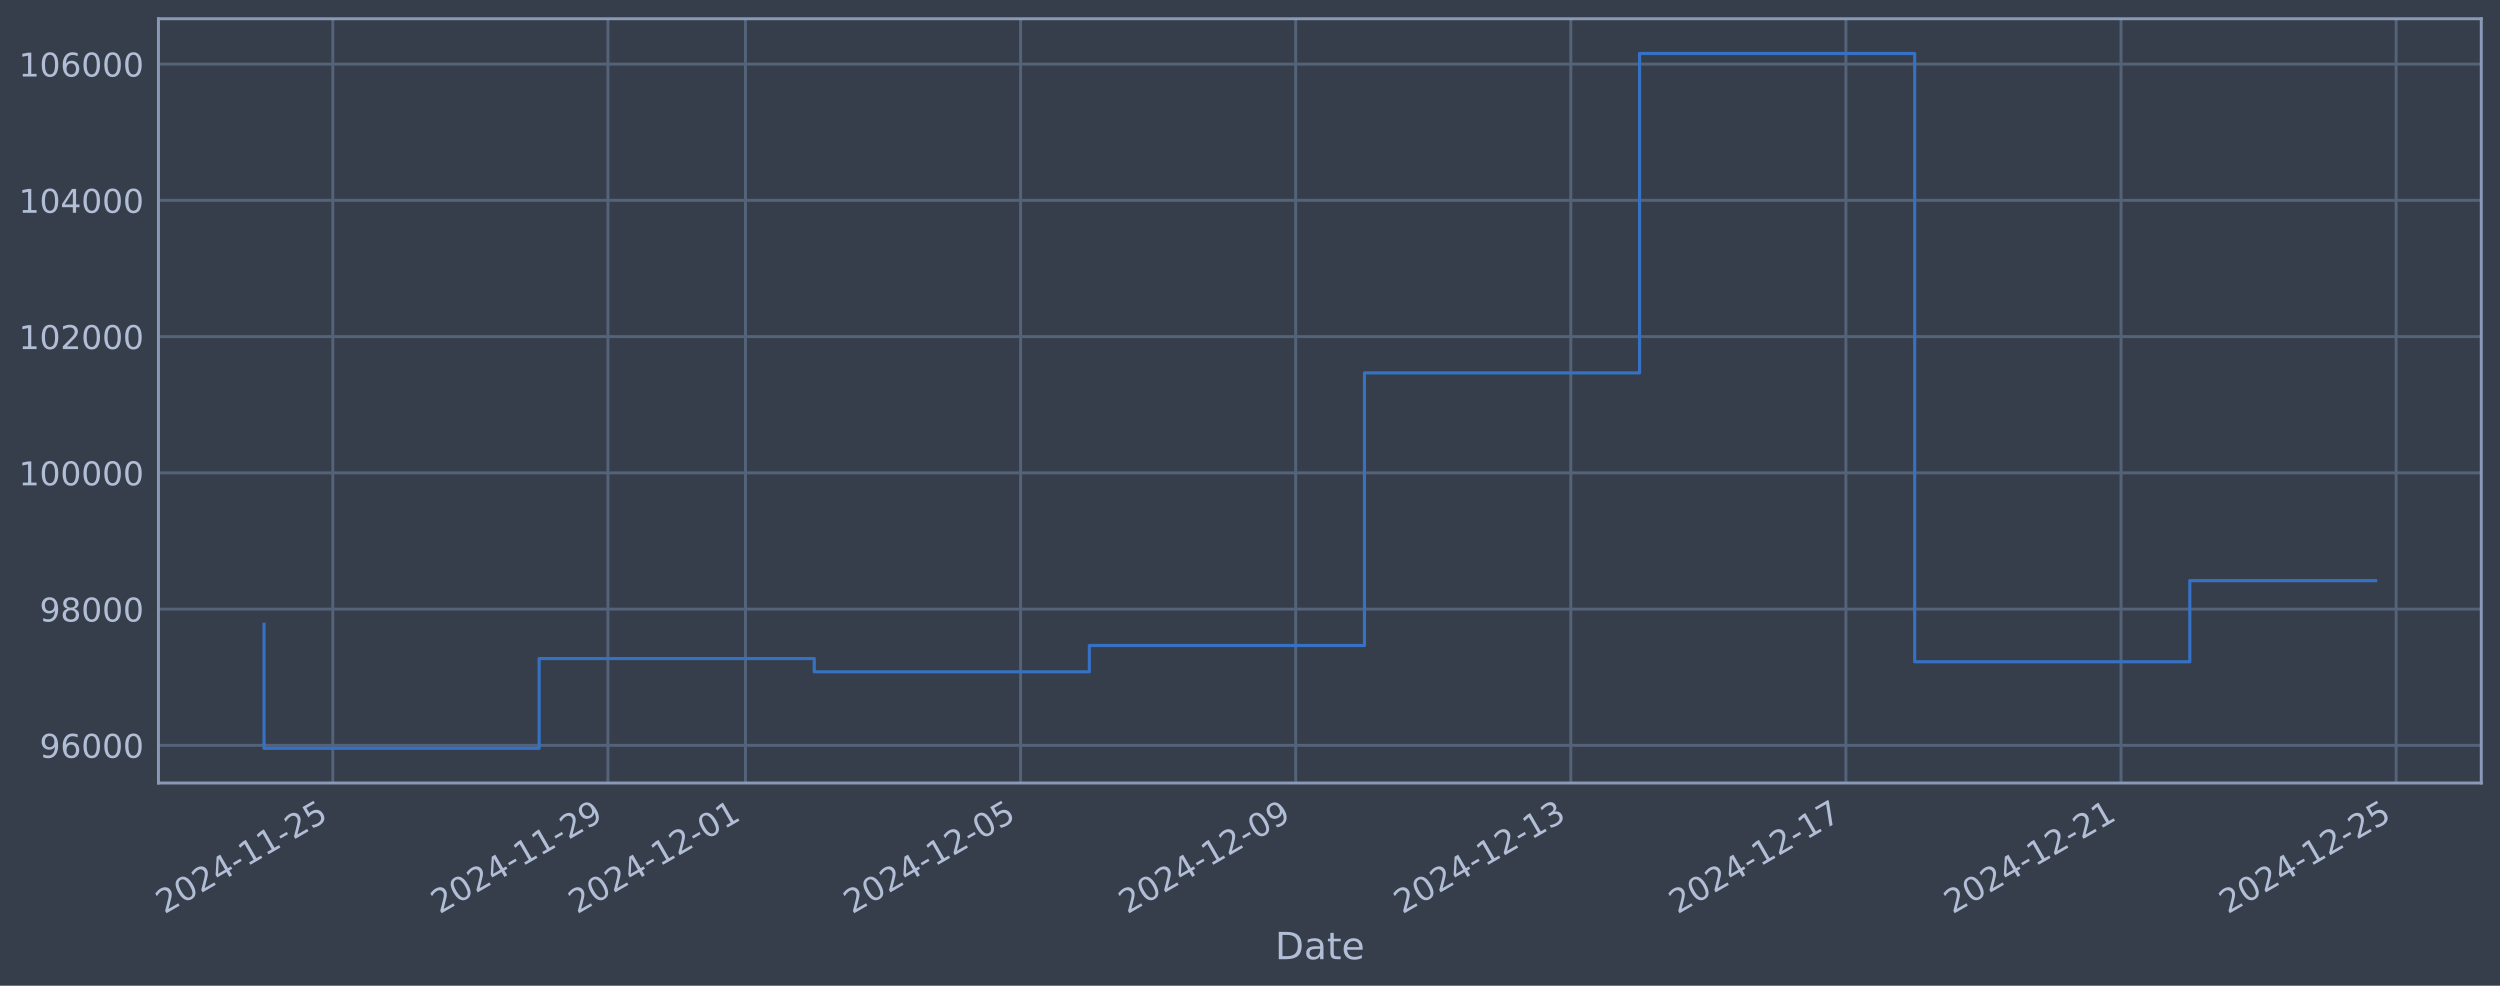
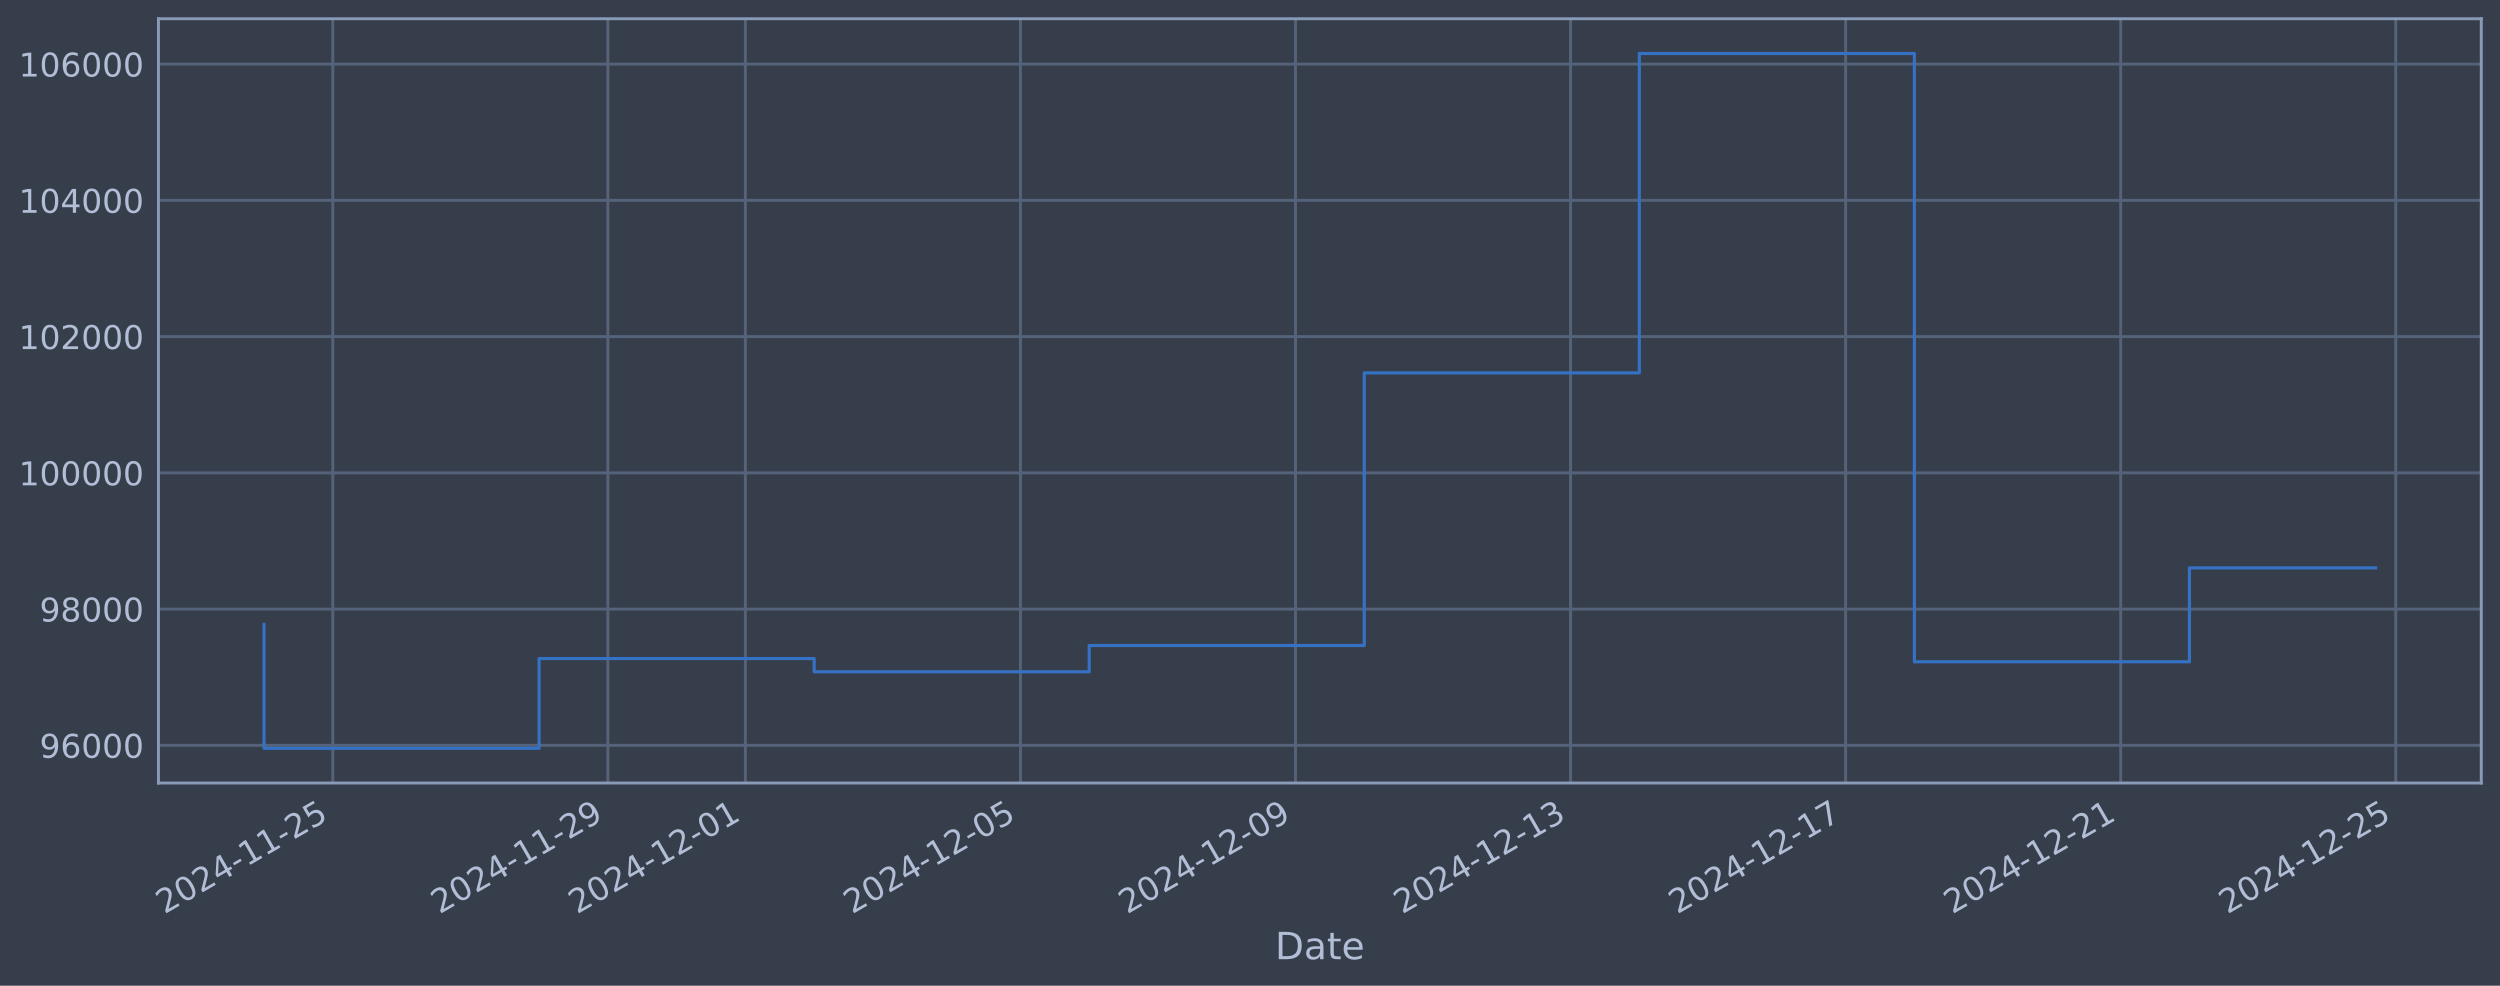
<svg xmlns="http://www.w3.org/2000/svg" xmlns:xlink="http://www.w3.org/1999/xlink" width="960.9pt" height="378.87pt" viewBox="0 0 960.9 378.87" version="1.1">
  <defs>
    <style type="text/css">*{stroke-linejoin: round; stroke-linecap: butt}</style>
  </defs>
  <g id="figure_1">
    <g id="patch_1">
      <path d="M 0 378.87  L 960.9 378.87  L 960.9 0  L 0 0  z " style="fill: #373e4b" />
    </g>
    <g id="axes_1">
      <g id="patch_2">
        <path d="M 60.901 300.96  L 953.701 300.96  L 953.701 7.2  L 60.901 7.2  z " style="fill: #373e4b" />
      </g>
      <g id="matplotlib.axis_1">
        <g id="xtick_1">
          <g id="line2d_1">
-             <path d="M 127.918 300.96  L 127.918 7.2  " clip-path="url(#pbf197a9f3c)" style="fill: none; stroke: #546379; stroke-width: 1.12; stroke-linecap: square" />
+             <path d="M 127.913 300.96  L 127.913 7.2  " clip-path="url(#p682b4c5814)" style="fill: none; stroke: #546379; stroke-width: 1.12; stroke-linecap: square" />
          </g>
          <g id="line2d_2" />
          <g id="text_1">
-             <g style="fill: #b1bed6" transform="translate(63.19211 351.4642) rotate(-30) scale(0.126 -0.126)">
+             <g style="fill: #b1bed6" transform="translate(63.18731 351.4642) rotate(-30) scale(0.126 -0.126)">
              <defs>
                <path id="DejaVuSans-32" d="M 1228 531  L 3431 531  L 3431 0  L 469 0  L 469 531  Q 828 903 1448 1529  Q 2069 2156 2228 2338  Q 2531 2678 2651 2914  Q 2772 3150 2772 3378  Q 2772 3750 2511 3984  Q 2250 4219 1831 4219  Q 1534 4219 1204 4116  Q 875 4013 500 3803  L 500 4441  Q 881 4594 1212 4672  Q 1544 4750 1819 4750  Q 2544 4750 2975 4387  Q 3406 4025 3406 3419  Q 3406 3131 3298 2873  Q 3191 2616 2906 2266  Q 2828 2175 2409 1742  Q 1991 1309 1228 531  z " transform="scale(0.015625)" />
                <path id="DejaVuSans-30" d="M 2034 4250  Q 1547 4250 1301 3770  Q 1056 3291 1056 2328  Q 1056 1369 1301 889  Q 1547 409 2034 409  Q 2525 409 2770 889  Q 3016 1369 3016 2328  Q 3016 3291 2770 3770  Q 2525 4250 2034 4250  z M 2034 4750  Q 2819 4750 3233 4129  Q 3647 3509 3647 2328  Q 3647 1150 3233 529  Q 2819 -91 2034 -91  Q 1250 -91 836 529  Q 422 1150 422 2328  Q 422 3509 836 4129  Q 1250 4750 2034 4750  z " transform="scale(0.015625)" />
                <path id="DejaVuSans-34" d="M 2419 4116  L 825 1625  L 2419 1625  L 2419 4116  z M 2253 4666  L 3047 4666  L 3047 1625  L 3713 1625  L 3713 1100  L 3047 1100  L 3047 0  L 2419 0  L 2419 1100  L 313 1100  L 313 1709  L 2253 4666  z " transform="scale(0.015625)" />
                <path id="DejaVuSans-2d" d="M 313 2009  L 1997 2009  L 1997 1497  L 313 1497  L 313 2009  z " transform="scale(0.015625)" />
                <path id="DejaVuSans-31" d="M 794 531  L 1825 531  L 1825 4091  L 703 3866  L 703 4441  L 1819 4666  L 2450 4666  L 2450 531  L 3481 531  L 3481 0  L 794 0  L 794 531  z " transform="scale(0.015625)" />
                <path id="DejaVuSans-35" d="M 691 4666  L 3169 4666  L 3169 4134  L 1269 4134  L 1269 2991  Q 1406 3038 1543 3061  Q 1681 3084 1819 3084  Q 2600 3084 3056 2656  Q 3513 2228 3513 1497  Q 3513 744 3044 326  Q 2575 -91 1722 -91  Q 1428 -91 1123 -41  Q 819 9 494 109  L 494 744  Q 775 591 1075 516  Q 1375 441 1709 441  Q 2250 441 2565 725  Q 2881 1009 2881 1497  Q 2881 1984 2565 2268  Q 2250 2553 1709 2553  Q 1456 2553 1204 2497  Q 953 2441 691 2322  L 691 4666  z " transform="scale(0.015625)" />
              </defs>
              <use xlink:href="#DejaVuSans-32" />
              <use xlink:href="#DejaVuSans-30" transform="translate(63.62305 0)" />
              <use xlink:href="#DejaVuSans-32" transform="translate(127.2461 0)" />
              <use xlink:href="#DejaVuSans-34" transform="translate(190.8691 0)" />
              <use xlink:href="#DejaVuSans-2d" transform="translate(254.4922 0)" />
              <use xlink:href="#DejaVuSans-31" transform="translate(290.5762 0)" />
              <use xlink:href="#DejaVuSans-31" transform="translate(354.1992 0)" />
              <use xlink:href="#DejaVuSans-2d" transform="translate(417.8223 0)" />
              <use xlink:href="#DejaVuSans-32" transform="translate(453.9062 0)" />
              <use xlink:href="#DejaVuSans-35" transform="translate(517.5293 0)" />
            </g>
          </g>
        </g>
        <g id="xtick_2">
          <g id="line2d_3">
-             <path d="M 233.659 300.96  L 233.659 7.2  " clip-path="url(#pbf197a9f3c)" style="fill: none; stroke: #546379; stroke-width: 1.12; stroke-linecap: square" />
+             <path d="M 233.635 300.96  L 233.635 7.2  " clip-path="url(#p682b4c5814)" style="fill: none; stroke: #546379; stroke-width: 1.12; stroke-linecap: square" />
          </g>
          <g id="line2d_4" />
          <g id="text_2">
-             <g style="fill: #b1bed6" transform="translate(168.9333 351.4642) rotate(-30) scale(0.126 -0.126)">
+             <g style="fill: #b1bed6" transform="translate(168.9093 351.4642) rotate(-30) scale(0.126 -0.126)">
              <defs>
                <path id="DejaVuSans-39" d="M 703 97  L 703 672  Q 941 559 1184 500  Q 1428 441 1663 441  Q 2288 441 2617 861  Q 2947 1281 2994 2138  Q 2813 1869 2534 1725  Q 2256 1581 1919 1581  Q 1219 1581 811 2004  Q 403 2428 403 3163  Q 403 3881 828 4315  Q 1253 4750 1959 4750  Q 2769 4750 3195 4129  Q 3622 3509 3622 2328  Q 3622 1225 3098 567  Q 2575 -91 1691 -91  Q 1453 -91 1209 -44  Q 966 3 703 97  z M 1959 2075  Q 2384 2075 2632 2365  Q 2881 2656 2881 3163  Q 2881 3666 2632 3958  Q 2384 4250 1959 4250  Q 1534 4250 1286 3958  Q 1038 3666 1038 3163  Q 1038 2656 1286 2365  Q 1534 2075 1959 2075  z " transform="scale(0.015625)" />
              </defs>
              <use xlink:href="#DejaVuSans-32" />
              <use xlink:href="#DejaVuSans-30" transform="translate(63.62305 0)" />
              <use xlink:href="#DejaVuSans-32" transform="translate(127.2461 0)" />
              <use xlink:href="#DejaVuSans-34" transform="translate(190.8691 0)" />
              <use xlink:href="#DejaVuSans-2d" transform="translate(254.4922 0)" />
              <use xlink:href="#DejaVuSans-31" transform="translate(290.5762 0)" />
              <use xlink:href="#DejaVuSans-31" transform="translate(354.1992 0)" />
              <use xlink:href="#DejaVuSans-2d" transform="translate(417.8223 0)" />
              <use xlink:href="#DejaVuSans-32" transform="translate(453.9062 0)" />
              <use xlink:href="#DejaVuSans-39" transform="translate(517.5293 0)" />
            </g>
          </g>
        </g>
        <g id="xtick_3">
          <g id="line2d_5">
-             <path d="M 286.529 300.96  L 286.529 7.2  " clip-path="url(#pbf197a9f3c)" style="fill: none; stroke: #546379; stroke-width: 1.12; stroke-linecap: square" />
+             <path d="M 286.496 300.96  L 286.496 7.2  " clip-path="url(#p682b4c5814)" style="fill: none; stroke: #546379; stroke-width: 1.12; stroke-linecap: square" />
          </g>
          <g id="line2d_6" />
          <g id="text_3">
-             <g style="fill: #b1bed6" transform="translate(221.8039 351.4642) rotate(-30) scale(0.126 -0.126)">
+             <g style="fill: #b1bed6" transform="translate(221.7703 351.4642) rotate(-30) scale(0.126 -0.126)">
              <use xlink:href="#DejaVuSans-32" />
              <use xlink:href="#DejaVuSans-30" transform="translate(63.62305 0)" />
              <use xlink:href="#DejaVuSans-32" transform="translate(127.2461 0)" />
              <use xlink:href="#DejaVuSans-34" transform="translate(190.8691 0)" />
              <use xlink:href="#DejaVuSans-2d" transform="translate(254.4922 0)" />
              <use xlink:href="#DejaVuSans-31" transform="translate(290.5762 0)" />
              <use xlink:href="#DejaVuSans-32" transform="translate(354.1992 0)" />
              <use xlink:href="#DejaVuSans-2d" transform="translate(417.8223 0)" />
              <use xlink:href="#DejaVuSans-30" transform="translate(453.9062 0)" />
              <use xlink:href="#DejaVuSans-31" transform="translate(517.5293 0)" />
            </g>
          </g>
        </g>
        <g id="xtick_4">
          <g id="line2d_7">
-             <path d="M 392.271 300.96  L 392.271 7.2  " clip-path="url(#pbf197a9f3c)" style="fill: none; stroke: #546379; stroke-width: 1.12; stroke-linecap: square" />
+             <path d="M 392.218 300.96  L 392.218 7.2  " clip-path="url(#p682b4c5814)" style="fill: none; stroke: #546379; stroke-width: 1.12; stroke-linecap: square" />
          </g>
          <g id="line2d_8" />
          <g id="text_4">
-             <g style="fill: #b1bed6" transform="translate(327.5452 351.4642) rotate(-30) scale(0.126 -0.126)">
+             <g style="fill: #b1bed6" transform="translate(327.4923 351.4642) rotate(-30) scale(0.126 -0.126)">
              <use xlink:href="#DejaVuSans-32" />
              <use xlink:href="#DejaVuSans-30" transform="translate(63.62305 0)" />
              <use xlink:href="#DejaVuSans-32" transform="translate(127.2461 0)" />
              <use xlink:href="#DejaVuSans-34" transform="translate(190.8691 0)" />
              <use xlink:href="#DejaVuSans-2d" transform="translate(254.4922 0)" />
              <use xlink:href="#DejaVuSans-31" transform="translate(290.5762 0)" />
              <use xlink:href="#DejaVuSans-32" transform="translate(354.1992 0)" />
              <use xlink:href="#DejaVuSans-2d" transform="translate(417.8223 0)" />
              <use xlink:href="#DejaVuSans-30" transform="translate(453.9062 0)" />
              <use xlink:href="#DejaVuSans-35" transform="translate(517.5293 0)" />
            </g>
          </g>
        </g>
        <g id="xtick_5">
          <g id="line2d_9">
-             <path d="M 498.012 300.96  L 498.012 7.2  " clip-path="url(#pbf197a9f3c)" style="fill: none; stroke: #546379; stroke-width: 1.12; stroke-linecap: square" />
+             <path d="M 497.94 300.96  L 497.94 7.2  " clip-path="url(#p682b4c5814)" style="fill: none; stroke: #546379; stroke-width: 1.12; stroke-linecap: square" />
          </g>
          <g id="line2d_10" />
          <g id="text_5">
-             <g style="fill: #b1bed6" transform="translate(433.2864 351.4642) rotate(-30) scale(0.126 -0.126)">
+             <g style="fill: #b1bed6" transform="translate(433.2143 351.4642) rotate(-30) scale(0.126 -0.126)">
              <use xlink:href="#DejaVuSans-32" />
              <use xlink:href="#DejaVuSans-30" transform="translate(63.62305 0)" />
              <use xlink:href="#DejaVuSans-32" transform="translate(127.2461 0)" />
              <use xlink:href="#DejaVuSans-34" transform="translate(190.8691 0)" />
              <use xlink:href="#DejaVuSans-2d" transform="translate(254.4922 0)" />
              <use xlink:href="#DejaVuSans-31" transform="translate(290.5762 0)" />
              <use xlink:href="#DejaVuSans-32" transform="translate(354.1992 0)" />
              <use xlink:href="#DejaVuSans-2d" transform="translate(417.8223 0)" />
              <use xlink:href="#DejaVuSans-30" transform="translate(453.9062 0)" />
              <use xlink:href="#DejaVuSans-39" transform="translate(517.5293 0)" />
            </g>
          </g>
        </g>
        <g id="xtick_6">
          <g id="line2d_11">
-             <path d="M 603.753 300.96  L 603.753 7.2  " clip-path="url(#pbf197a9f3c)" style="fill: none; stroke: #546379; stroke-width: 1.12; stroke-linecap: square" />
+             <path d="M 603.662 300.96  L 603.662 7.2  " clip-path="url(#p682b4c5814)" style="fill: none; stroke: #546379; stroke-width: 1.12; stroke-linecap: square" />
          </g>
          <g id="line2d_12" />
          <g id="text_6">
-             <g style="fill: #b1bed6" transform="translate(539.0276 351.4642) rotate(-30) scale(0.126 -0.126)">
+             <g style="fill: #b1bed6" transform="translate(538.9363 351.4642) rotate(-30) scale(0.126 -0.126)">
              <defs>
                <path id="DejaVuSans-33" d="M 2597 2516  Q 3050 2419 3304 2112  Q 3559 1806 3559 1356  Q 3559 666 3084 287  Q 2609 -91 1734 -91  Q 1441 -91 1130 -33  Q 819 25 488 141  L 488 750  Q 750 597 1062 519  Q 1375 441 1716 441  Q 2309 441 2620 675  Q 2931 909 2931 1356  Q 2931 1769 2642 2001  Q 2353 2234 1838 2234  L 1294 2234  L 1294 2753  L 1863 2753  Q 2328 2753 2575 2939  Q 2822 3125 2822 3475  Q 2822 3834 2567 4026  Q 2313 4219 1838 4219  Q 1578 4219 1281 4162  Q 984 4106 628 3988  L 628 4550  Q 988 4650 1302 4700  Q 1616 4750 1894 4750  Q 2613 4750 3031 4423  Q 3450 4097 3450 3541  Q 3450 3153 3228 2886  Q 3006 2619 2597 2516  z " transform="scale(0.015625)" />
              </defs>
              <use xlink:href="#DejaVuSans-32" />
              <use xlink:href="#DejaVuSans-30" transform="translate(63.62305 0)" />
              <use xlink:href="#DejaVuSans-32" transform="translate(127.2461 0)" />
              <use xlink:href="#DejaVuSans-34" transform="translate(190.8691 0)" />
              <use xlink:href="#DejaVuSans-2d" transform="translate(254.4922 0)" />
              <use xlink:href="#DejaVuSans-31" transform="translate(290.5762 0)" />
              <use xlink:href="#DejaVuSans-32" transform="translate(354.1992 0)" />
              <use xlink:href="#DejaVuSans-2d" transform="translate(417.8223 0)" />
              <use xlink:href="#DejaVuSans-31" transform="translate(453.9062 0)" />
              <use xlink:href="#DejaVuSans-33" transform="translate(517.5293 0)" />
            </g>
          </g>
        </g>
        <g id="xtick_7">
          <g id="line2d_13">
-             <path d="M 709.494 300.96  L 709.494 7.2  " clip-path="url(#pbf197a9f3c)" style="fill: none; stroke: #546379; stroke-width: 1.12; stroke-linecap: square" />
+             <path d="M 709.384 300.96  L 709.384 7.2  " clip-path="url(#p682b4c5814)" style="fill: none; stroke: #546379; stroke-width: 1.12; stroke-linecap: square" />
          </g>
          <g id="line2d_14" />
          <g id="text_7">
-             <g style="fill: #b1bed6" transform="translate(644.7688 351.4642) rotate(-30) scale(0.126 -0.126)">
+             <g style="fill: #b1bed6" transform="translate(644.6584 351.4642) rotate(-30) scale(0.126 -0.126)">
              <defs>
                <path id="DejaVuSans-37" d="M 525 4666  L 3525 4666  L 3525 4397  L 1831 0  L 1172 0  L 2766 4134  L 525 4134  L 525 4666  z " transform="scale(0.015625)" />
              </defs>
              <use xlink:href="#DejaVuSans-32" />
              <use xlink:href="#DejaVuSans-30" transform="translate(63.62305 0)" />
              <use xlink:href="#DejaVuSans-32" transform="translate(127.2461 0)" />
              <use xlink:href="#DejaVuSans-34" transform="translate(190.8691 0)" />
              <use xlink:href="#DejaVuSans-2d" transform="translate(254.4922 0)" />
              <use xlink:href="#DejaVuSans-31" transform="translate(290.5762 0)" />
              <use xlink:href="#DejaVuSans-32" transform="translate(354.1992 0)" />
              <use xlink:href="#DejaVuSans-2d" transform="translate(417.8223 0)" />
              <use xlink:href="#DejaVuSans-31" transform="translate(453.9062 0)" />
              <use xlink:href="#DejaVuSans-37" transform="translate(517.5293 0)" />
            </g>
          </g>
        </g>
        <g id="xtick_8">
          <g id="line2d_15">
-             <path d="M 815.236 300.96  L 815.236 7.2  " clip-path="url(#pbf197a9f3c)" style="fill: none; stroke: #546379; stroke-width: 1.12; stroke-linecap: square" />
+             <path d="M 815.106 300.96  L 815.106 7.2  " clip-path="url(#p682b4c5814)" style="fill: none; stroke: #546379; stroke-width: 1.12; stroke-linecap: square" />
          </g>
          <g id="line2d_16" />
          <g id="text_8">
-             <g style="fill: #b1bed6" transform="translate(750.51 351.4642) rotate(-30) scale(0.126 -0.126)">
+             <g style="fill: #b1bed6" transform="translate(750.3804 351.4642) rotate(-30) scale(0.126 -0.126)">
              <use xlink:href="#DejaVuSans-32" />
              <use xlink:href="#DejaVuSans-30" transform="translate(63.62305 0)" />
              <use xlink:href="#DejaVuSans-32" transform="translate(127.2461 0)" />
              <use xlink:href="#DejaVuSans-34" transform="translate(190.8691 0)" />
              <use xlink:href="#DejaVuSans-2d" transform="translate(254.4922 0)" />
              <use xlink:href="#DejaVuSans-31" transform="translate(290.5762 0)" />
              <use xlink:href="#DejaVuSans-32" transform="translate(354.1992 0)" />
              <use xlink:href="#DejaVuSans-2d" transform="translate(417.8223 0)" />
              <use xlink:href="#DejaVuSans-32" transform="translate(453.9062 0)" />
              <use xlink:href="#DejaVuSans-31" transform="translate(517.5293 0)" />
            </g>
          </g>
        </g>
        <g id="xtick_9">
          <g id="line2d_17">
-             <path d="M 920.977 300.96  L 920.977 7.2  " clip-path="url(#pbf197a9f3c)" style="fill: none; stroke: #546379; stroke-width: 1.12; stroke-linecap: square" />
+             <path d="M 920.828 300.96  L 920.828 7.2  " clip-path="url(#p682b4c5814)" style="fill: none; stroke: #546379; stroke-width: 1.12; stroke-linecap: square" />
          </g>
          <g id="line2d_18" />
          <g id="text_9">
-             <g style="fill: #b1bed6" transform="translate(856.2513 351.4642) rotate(-30) scale(0.126 -0.126)">
+             <g style="fill: #b1bed6" transform="translate(856.1024 351.4642) rotate(-30) scale(0.126 -0.126)">
              <use xlink:href="#DejaVuSans-32" />
              <use xlink:href="#DejaVuSans-30" transform="translate(63.62305 0)" />
              <use xlink:href="#DejaVuSans-32" transform="translate(127.2461 0)" />
              <use xlink:href="#DejaVuSans-34" transform="translate(190.8691 0)" />
              <use xlink:href="#DejaVuSans-2d" transform="translate(254.4922 0)" />
              <use xlink:href="#DejaVuSans-31" transform="translate(290.5762 0)" />
              <use xlink:href="#DejaVuSans-32" transform="translate(354.1992 0)" />
              <use xlink:href="#DejaVuSans-2d" transform="translate(417.8223 0)" />
              <use xlink:href="#DejaVuSans-32" transform="translate(453.9062 0)" />
              <use xlink:href="#DejaVuSans-35" transform="translate(517.5293 0)" />
            </g>
          </g>
        </g>
        <g id="text_10">
          <g style="fill: #b1bed6" transform="translate(490.0914 368.6753) scale(0.144 -0.144)">
            <defs>
              <path id="DejaVuSans-44" d="M 1259 4147  L 1259 519  L 2022 519  Q 2988 519 3436 956  Q 3884 1394 3884 2338  Q 3884 3275 3436 3711  Q 2988 4147 2022 4147  L 1259 4147  z M 628 4666  L 1925 4666  Q 3281 4666 3915 4102  Q 4550 3538 4550 2338  Q 4550 1131 3912 565  Q 3275 0 1925 0  L 628 0  L 628 4666  z " transform="scale(0.015625)" />
              <path id="DejaVuSans-61" d="M 2194 1759  Q 1497 1759 1228 1600  Q 959 1441 959 1056  Q 959 750 1161 570  Q 1363 391 1709 391  Q 2188 391 2477 730  Q 2766 1069 2766 1631  L 2766 1759  L 2194 1759  z M 3341 1997  L 3341 0  L 2766 0  L 2766 531  Q 2569 213 2275 61  Q 1981 -91 1556 -91  Q 1019 -91 701 211  Q 384 513 384 1019  Q 384 1609 779 1909  Q 1175 2209 1959 2209  L 2766 2209  L 2766 2266  Q 2766 2663 2505 2880  Q 2244 3097 1772 3097  Q 1472 3097 1187 3025  Q 903 2953 641 2809  L 641 3341  Q 956 3463 1253 3523  Q 1550 3584 1831 3584  Q 2591 3584 2966 3190  Q 3341 2797 3341 1997  z " transform="scale(0.015625)" />
              <path id="DejaVuSans-74" d="M 1172 4494  L 1172 3500  L 2356 3500  L 2356 3053  L 1172 3053  L 1172 1153  Q 1172 725 1289 603  Q 1406 481 1766 481  L 2356 481  L 2356 0  L 1766 0  Q 1100 0 847 248  Q 594 497 594 1153  L 594 3053  L 172 3053  L 172 3500  L 594 3500  L 594 4494  L 1172 4494  z " transform="scale(0.015625)" />
              <path id="DejaVuSans-65" d="M 3597 1894  L 3597 1613  L 953 1613  Q 991 1019 1311 708  Q 1631 397 2203 397  Q 2534 397 2845 478  Q 3156 559 3463 722  L 3463 178  Q 3153 47 2828 -22  Q 2503 -91 2169 -91  Q 1331 -91 842 396  Q 353 884 353 1716  Q 353 2575 817 3079  Q 1281 3584 2069 3584  Q 2775 3584 3186 3129  Q 3597 2675 3597 1894  z M 3022 2063  Q 3016 2534 2758 2815  Q 2500 3097 2075 3097  Q 1594 3097 1305 2825  Q 1016 2553 972 2059  L 3022 2063  z " transform="scale(0.015625)" />
            </defs>
            <use xlink:href="#DejaVuSans-44" />
            <use xlink:href="#DejaVuSans-61" transform="translate(77.00195 0)" />
            <use xlink:href="#DejaVuSans-74" transform="translate(138.2812 0)" />
            <use xlink:href="#DejaVuSans-65" transform="translate(177.4902 0)" />
          </g>
        </g>
      </g>
      <g id="matplotlib.axis_2">
        <g id="ytick_1">
          <g id="line2d_19">
-             <path d="M 60.901 286.481  L 953.701 286.481  " clip-path="url(#pbf197a9f3c)" style="fill: none; stroke: #546379; stroke-width: 1.12; stroke-linecap: square" />
+             <path d="M 60.901 286.481  L 953.701 286.481  " clip-path="url(#p682b4c5814)" style="fill: none; stroke: #546379; stroke-width: 1.12; stroke-linecap: square" />
          </g>
          <g id="line2d_20" />
          <g id="text_11">
            <g style="fill: #b1bed6" transform="translate(15.21675 291.2681) scale(0.126 -0.126)">
              <defs>
                <path id="DejaVuSans-36" d="M 2113 2584  Q 1688 2584 1439 2293  Q 1191 2003 1191 1497  Q 1191 994 1439 701  Q 1688 409 2113 409  Q 2538 409 2786 701  Q 3034 994 3034 1497  Q 3034 2003 2786 2293  Q 2538 2584 2113 2584  z M 3366 4563  L 3366 3988  Q 3128 4100 2886 4159  Q 2644 4219 2406 4219  Q 1781 4219 1451 3797  Q 1122 3375 1075 2522  Q 1259 2794 1537 2939  Q 1816 3084 2150 3084  Q 2853 3084 3261 2657  Q 3669 2231 3669 1497  Q 3669 778 3244 343  Q 2819 -91 2113 -91  Q 1303 -91 875 529  Q 447 1150 447 2328  Q 447 3434 972 4092  Q 1497 4750 2381 4750  Q 2619 4750 2861 4703  Q 3103 4656 3366 4563  z " transform="scale(0.015625)" />
              </defs>
              <use xlink:href="#DejaVuSans-39" />
              <use xlink:href="#DejaVuSans-36" transform="translate(63.62305 0)" />
              <use xlink:href="#DejaVuSans-30" transform="translate(127.2461 0)" />
              <use xlink:href="#DejaVuSans-30" transform="translate(190.8691 0)" />
              <use xlink:href="#DejaVuSans-30" transform="translate(254.4922 0)" />
            </g>
          </g>
        </g>
        <g id="ytick_2">
          <g id="line2d_21">
-             <path d="M 60.901 234.112  L 953.701 234.112  " clip-path="url(#pbf197a9f3c)" style="fill: none; stroke: #546379; stroke-width: 1.12; stroke-linecap: square" />
+             <path d="M 60.901 234.112  L 953.701 234.112  " clip-path="url(#p682b4c5814)" style="fill: none; stroke: #546379; stroke-width: 1.12; stroke-linecap: square" />
          </g>
          <g id="line2d_22" />
          <g id="text_12">
            <g style="fill: #b1bed6" transform="translate(15.21675 238.8994) scale(0.126 -0.126)">
              <defs>
                <path id="DejaVuSans-38" d="M 2034 2216  Q 1584 2216 1326 1975  Q 1069 1734 1069 1313  Q 1069 891 1326 650  Q 1584 409 2034 409  Q 2484 409 2743 651  Q 3003 894 3003 1313  Q 3003 1734 2745 1975  Q 2488 2216 2034 2216  z M 1403 2484  Q 997 2584 770 2862  Q 544 3141 544 3541  Q 544 4100 942 4425  Q 1341 4750 2034 4750  Q 2731 4750 3128 4425  Q 3525 4100 3525 3541  Q 3525 3141 3298 2862  Q 3072 2584 2669 2484  Q 3125 2378 3379 2068  Q 3634 1759 3634 1313  Q 3634 634 3220 271  Q 2806 -91 2034 -91  Q 1263 -91 848 271  Q 434 634 434 1313  Q 434 1759 690 2068  Q 947 2378 1403 2484  z M 1172 3481  Q 1172 3119 1398 2916  Q 1625 2713 2034 2713  Q 2441 2713 2670 2916  Q 2900 3119 2900 3481  Q 2900 3844 2670 4047  Q 2441 4250 2034 4250  Q 1625 4250 1398 4047  Q 1172 3844 1172 3481  z " transform="scale(0.015625)" />
              </defs>
              <use xlink:href="#DejaVuSans-39" />
              <use xlink:href="#DejaVuSans-38" transform="translate(63.62305 0)" />
              <use xlink:href="#DejaVuSans-30" transform="translate(127.2461 0)" />
              <use xlink:href="#DejaVuSans-30" transform="translate(190.8691 0)" />
              <use xlink:href="#DejaVuSans-30" transform="translate(254.4922 0)" />
            </g>
          </g>
        </g>
        <g id="ytick_3">
          <g id="line2d_23">
-             <path d="M 60.901 181.744  L 953.701 181.744  " clip-path="url(#pbf197a9f3c)" style="fill: none; stroke: #546379; stroke-width: 1.12; stroke-linecap: square" />
+             <path d="M 60.901 181.744  L 953.701 181.744  " clip-path="url(#p682b4c5814)" style="fill: none; stroke: #546379; stroke-width: 1.12; stroke-linecap: square" />
          </g>
          <g id="line2d_24" />
          <g id="text_13">
            <g style="fill: #b1bed6" transform="translate(7.2 186.5308) scale(0.126 -0.126)">
              <use xlink:href="#DejaVuSans-31" />
              <use xlink:href="#DejaVuSans-30" transform="translate(63.62305 0)" />
              <use xlink:href="#DejaVuSans-30" transform="translate(127.2461 0)" />
              <use xlink:href="#DejaVuSans-30" transform="translate(190.8691 0)" />
              <use xlink:href="#DejaVuSans-30" transform="translate(254.4922 0)" />
              <use xlink:href="#DejaVuSans-30" transform="translate(318.1152 0)" />
            </g>
          </g>
        </g>
        <g id="ytick_4">
          <g id="line2d_25">
-             <path d="M 60.901 129.375  L 953.701 129.375  " clip-path="url(#pbf197a9f3c)" style="fill: none; stroke: #546379; stroke-width: 1.12; stroke-linecap: square" />
+             <path d="M 60.901 129.375  L 953.701 129.375  " clip-path="url(#p682b4c5814)" style="fill: none; stroke: #546379; stroke-width: 1.12; stroke-linecap: square" />
          </g>
          <g id="line2d_26" />
          <g id="text_14">
            <g style="fill: #b1bed6" transform="translate(7.2 134.1621) scale(0.126 -0.126)">
              <use xlink:href="#DejaVuSans-31" />
              <use xlink:href="#DejaVuSans-30" transform="translate(63.62305 0)" />
              <use xlink:href="#DejaVuSans-32" transform="translate(127.2461 0)" />
              <use xlink:href="#DejaVuSans-30" transform="translate(190.8691 0)" />
              <use xlink:href="#DejaVuSans-30" transform="translate(254.4922 0)" />
              <use xlink:href="#DejaVuSans-30" transform="translate(318.1152 0)" />
            </g>
          </g>
        </g>
        <g id="ytick_5">
          <g id="line2d_27">
-             <path d="M 60.901 77.006  L 953.701 77.006  " clip-path="url(#pbf197a9f3c)" style="fill: none; stroke: #546379; stroke-width: 1.12; stroke-linecap: square" />
+             <path d="M 60.901 77.006  L 953.701 77.006  " clip-path="url(#p682b4c5814)" style="fill: none; stroke: #546379; stroke-width: 1.12; stroke-linecap: square" />
          </g>
          <g id="line2d_28" />
          <g id="text_15">
            <g style="fill: #b1bed6" transform="translate(7.2 81.79343) scale(0.126 -0.126)">
              <use xlink:href="#DejaVuSans-31" />
              <use xlink:href="#DejaVuSans-30" transform="translate(63.62305 0)" />
              <use xlink:href="#DejaVuSans-34" transform="translate(127.2461 0)" />
              <use xlink:href="#DejaVuSans-30" transform="translate(190.8691 0)" />
              <use xlink:href="#DejaVuSans-30" transform="translate(254.4922 0)" />
              <use xlink:href="#DejaVuSans-30" transform="translate(318.1152 0)" />
            </g>
          </g>
        </g>
        <g id="ytick_6">
          <g id="line2d_29">
-             <path d="M 60.901 24.638  L 953.701 24.638  " clip-path="url(#pbf197a9f3c)" style="fill: none; stroke: #546379; stroke-width: 1.12; stroke-linecap: square" />
+             <path d="M 60.901 24.638  L 953.701 24.638  " clip-path="url(#p682b4c5814)" style="fill: none; stroke: #546379; stroke-width: 1.12; stroke-linecap: square" />
          </g>
          <g id="line2d_30" />
          <g id="text_16">
            <g style="fill: #b1bed6" transform="translate(7.2 29.42476) scale(0.126 -0.126)">
              <use xlink:href="#DejaVuSans-31" />
              <use xlink:href="#DejaVuSans-30" transform="translate(63.62305 0)" />
              <use xlink:href="#DejaVuSans-36" transform="translate(127.2461 0)" />
              <use xlink:href="#DejaVuSans-30" transform="translate(190.8691 0)" />
              <use xlink:href="#DejaVuSans-30" transform="translate(254.4922 0)" />
              <use xlink:href="#DejaVuSans-30" transform="translate(318.1152 0)" />
            </g>
          </g>
        </g>
      </g>
      <g id="line2d_31">
-         <path d="M 101.482 239.953  L 101.482 287.607  L 207.224 287.607  L 207.224 253.132  L 312.965 253.132  L 312.965 258.214  L 418.706 258.214  L 418.706 248.107  L 524.447 248.107  L 524.447 143.317  L 630.188 143.317  L 630.188 20.553  L 735.93 20.553  L 735.93 254.365  L 841.671 254.365  L 841.671 223.177  L 913.119 223.177  " clip-path="url(#pbf197a9f3c)" style="fill: none; stroke: #3572c6; stroke-width: 1.2; stroke-linecap: square" />
+         <path d="M 101.482 239.953  L 101.482 287.607  L 207.204 287.607  L 207.204 253.132  L 312.926 253.132  L 312.926 258.214  L 418.648 258.214  L 418.648 248.107  L 524.37 248.107  L 524.37 143.317  L 630.092 143.317  L 630.092 20.553  L 735.814 20.553  L 735.814 254.365  L 841.536 254.365  L 841.536 218.274  L 913.119 218.274  " clip-path="url(#p682b4c5814)" style="fill: none; stroke: #3572c6; stroke-width: 1.2; stroke-linecap: square" />
      </g>
      <g id="patch_3">
        <path d="M 60.901 300.96  L 60.901 7.2  " style="fill: none; stroke: #899ab8; stroke-width: 1.12; stroke-linejoin: miter; stroke-linecap: square" />
      </g>
      <g id="patch_4">
        <path d="M 953.701 300.96  L 953.701 7.2  " style="fill: none; stroke: #899ab8; stroke-width: 1.12; stroke-linejoin: miter; stroke-linecap: square" />
      </g>
      <g id="patch_5">
        <path d="M 60.901 300.96  L 953.701 300.96  " style="fill: none; stroke: #899ab8; stroke-width: 1.12; stroke-linejoin: miter; stroke-linecap: square" />
      </g>
      <g id="patch_6">
        <path d="M 60.901 7.2  L 953.701 7.2  " style="fill: none; stroke: #899ab8; stroke-width: 1.12; stroke-linejoin: miter; stroke-linecap: square" />
      </g>
    </g>
  </g>
  <defs>
-     <clipPath id="pbf197a9f3c">
+     <clipPath id="p682b4c5814">
      <rect x="60.901" y="7.2" width="892.8" height="293.76" />
    </clipPath>
  </defs>
</svg>
